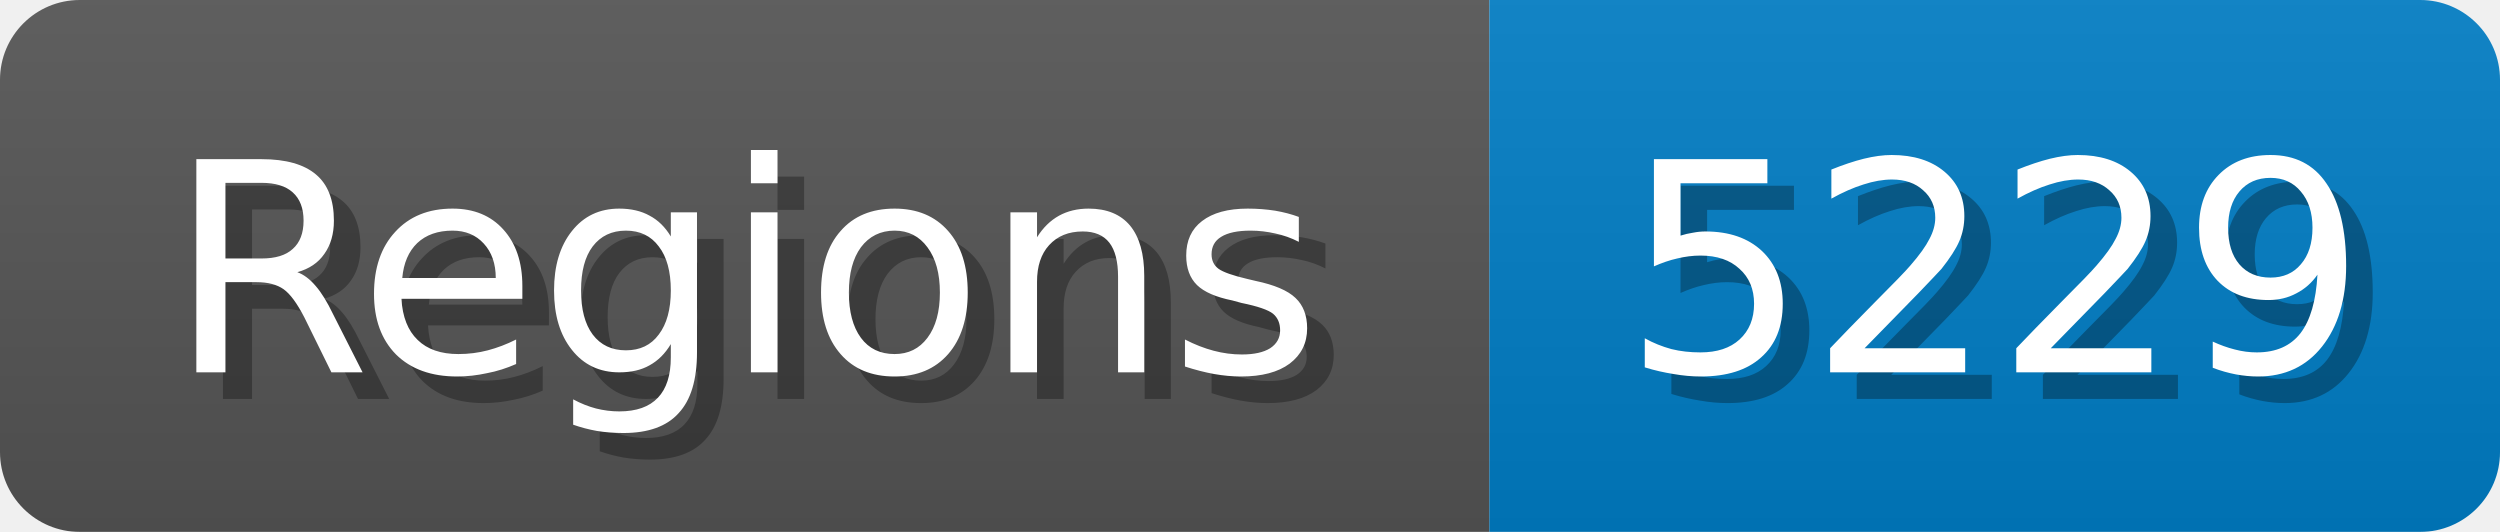
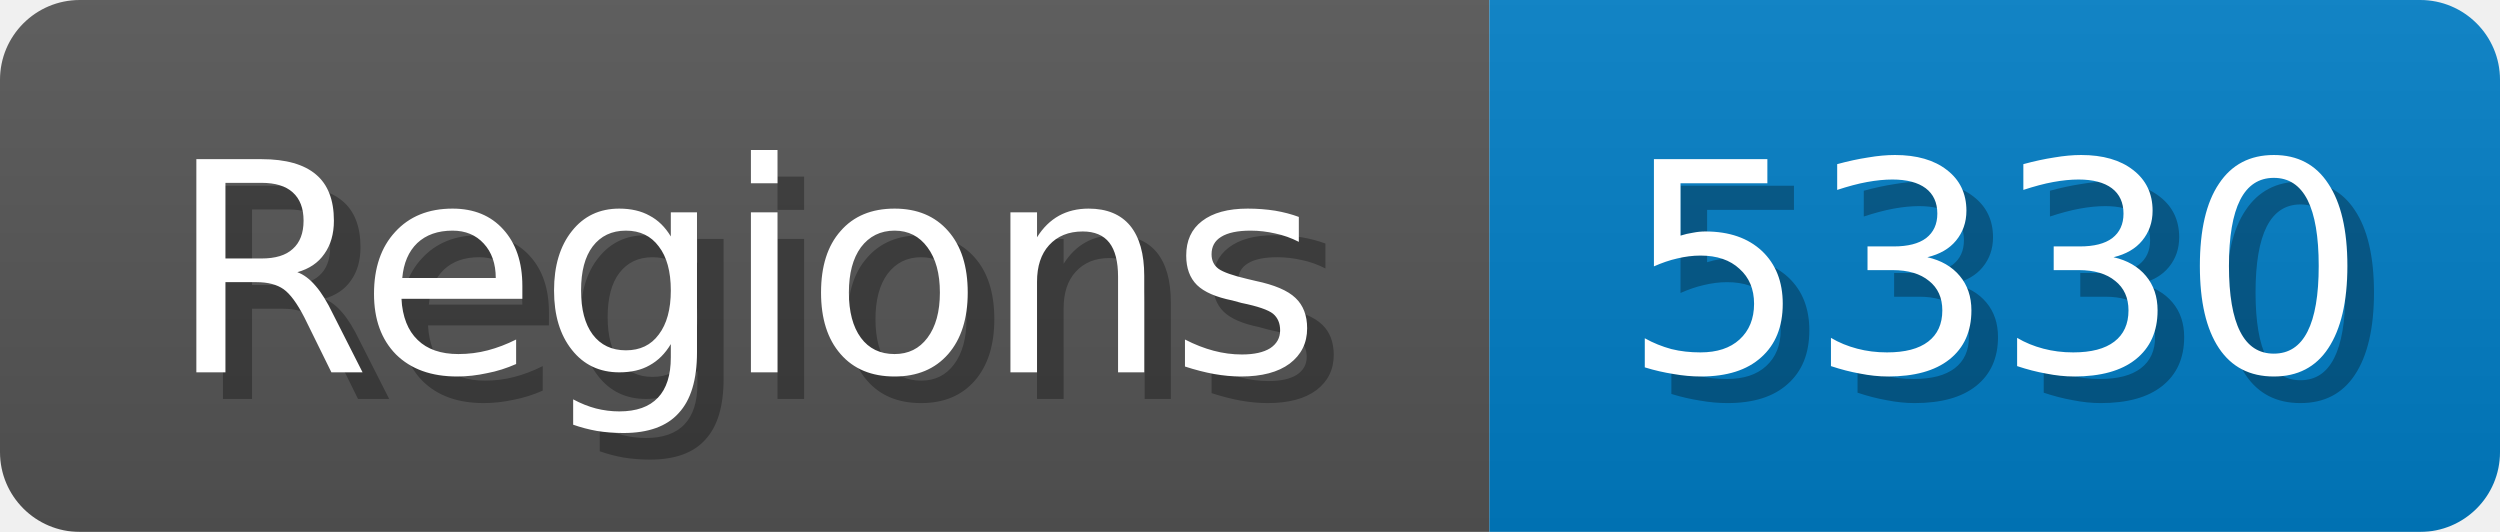
<svg xmlns="http://www.w3.org/2000/svg" width="94" height="20">
  <linearGradient id="b" x2="0" y2="100%">
    <stop offset="0" stop-color="#bbb" stop-opacity=".1" />
    <stop offset="1" stop-opacity=".1" />
  </linearGradient>
  <mask id="anybadge_1">
    <rect width="94" height="20" rx="3" fill="#fff" />
  </mask>
  <g mask="url(#anybadge_1)">
    <path fill="#555" d="M0 0h56v20H0z" />
    <path fill="#007ec6" d="M56 0h38v20H56z" />
    <path fill="url(#b)" d="M0 0h94v20H0z" />
  </g>
  <g fill="#fff" text-anchor="middle" font-family="DejaVu Sans,Verdana,Geneva,sans-serif" font-size="11">
    <text x="29.0" y="15" fill="#010101" fill-opacity=".3">Regions</text>
    <text x="28.0" y="14">Regions</text>
  </g>
  <g fill="#fff" text-anchor="middle" font-family="DejaVu Sans,Verdana,Geneva,sans-serif" font-size="11">
-     <text x="76.0" y="15" fill="#010101" fill-opacity=".3">5229</text>
-     <text x="75.0" y="14">5229</text>
+     <text x="76.0" y="15" fill="#010101" fill-opacity=".3">5330</text>
+     <text x="75.0" y="14">5330</text>
  </g>
</svg>
